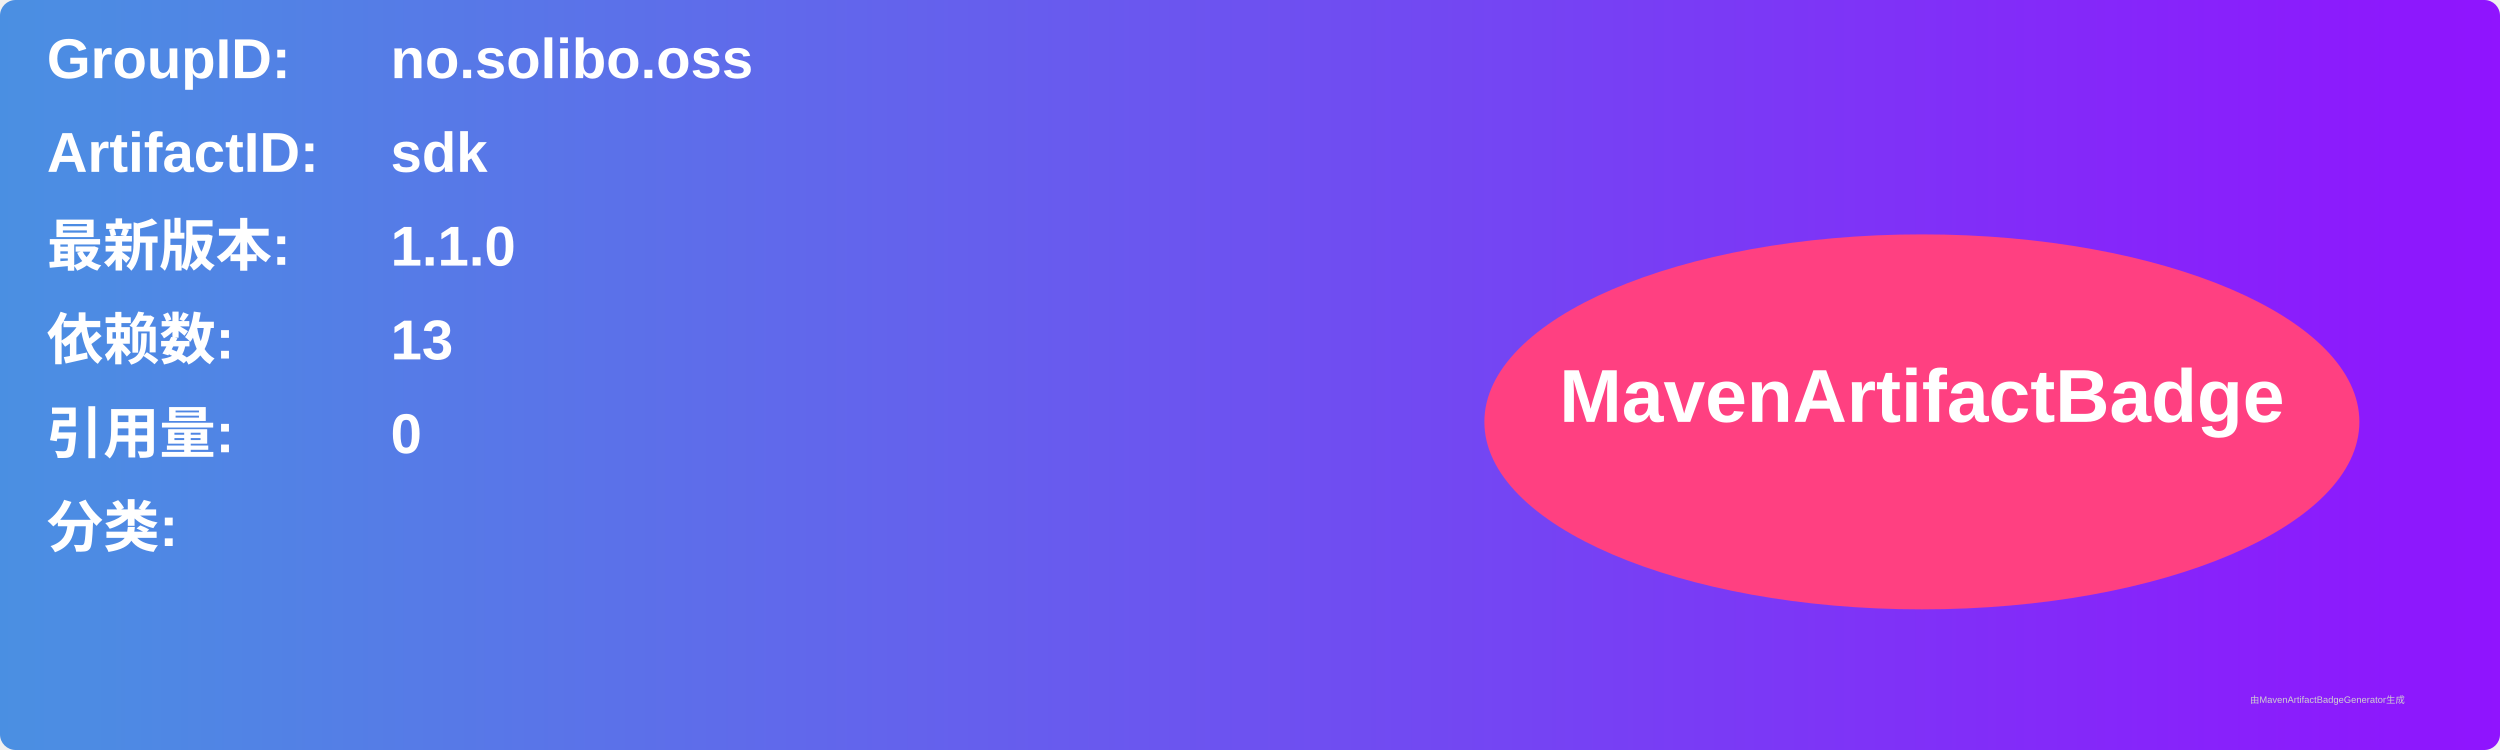
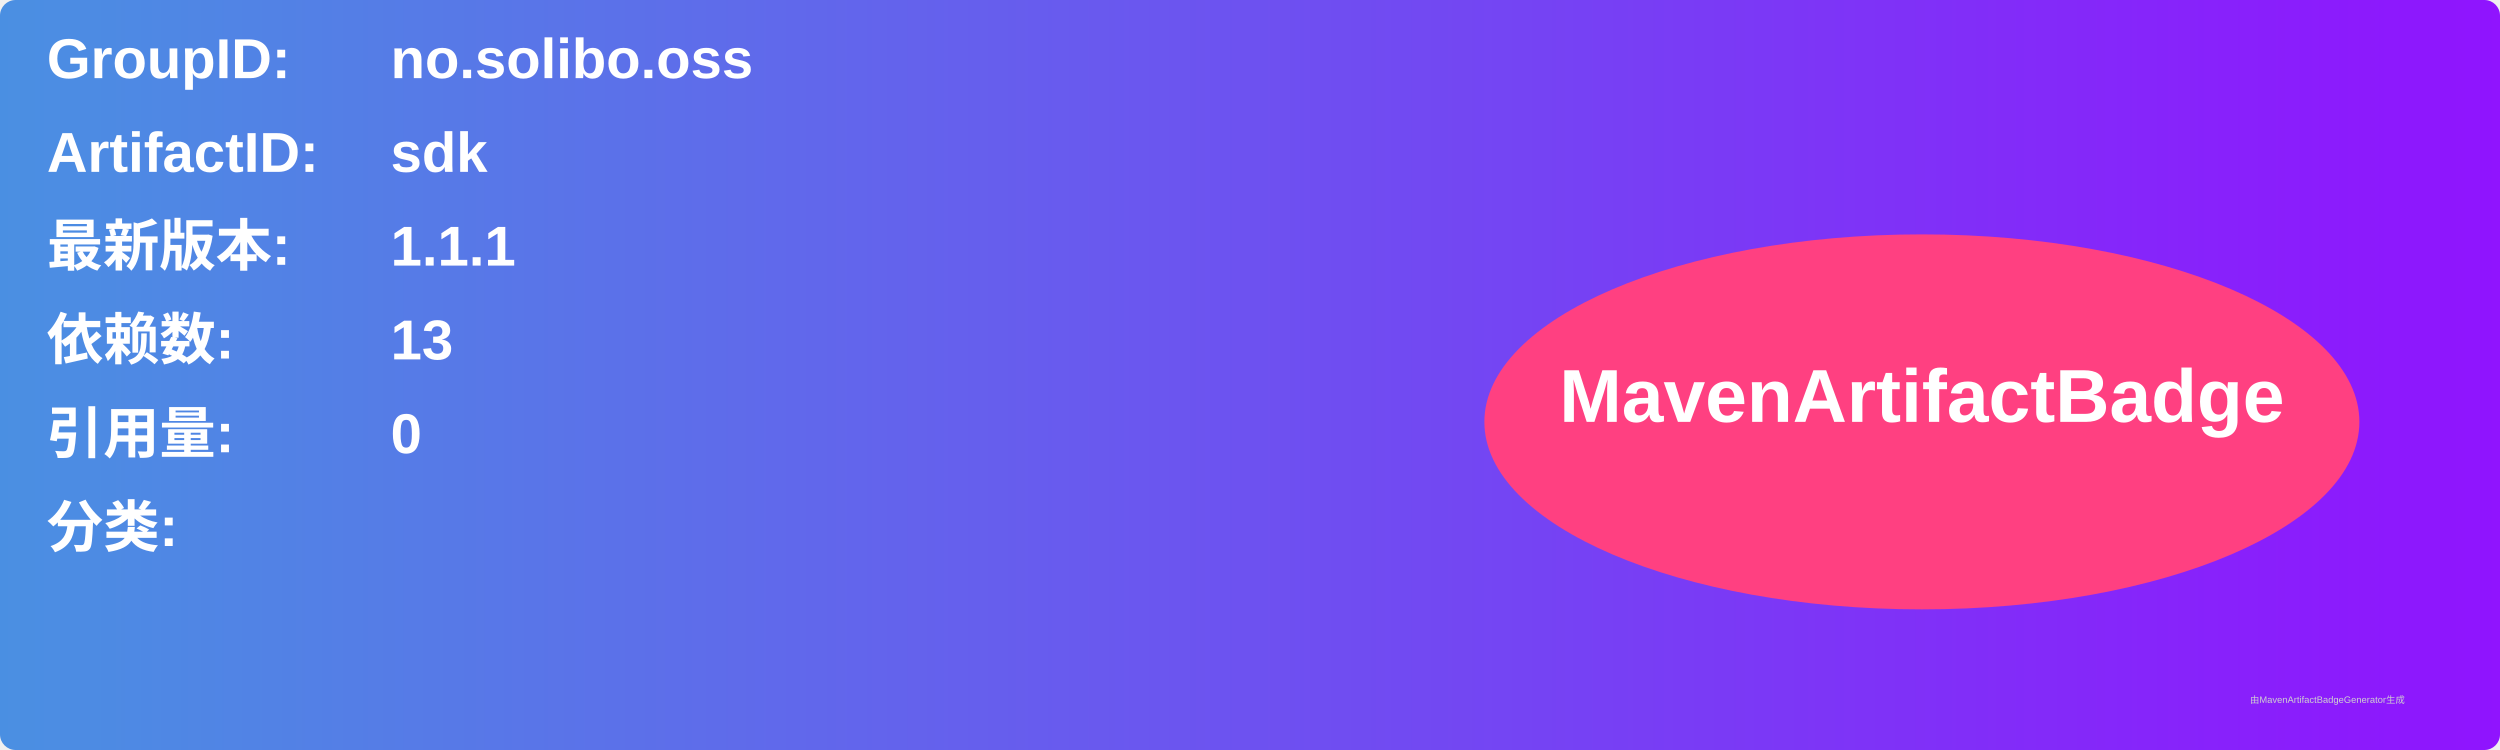
<svg xmlns="http://www.w3.org/2000/svg" width="800" height="240" viewBox="0 0 800 240">
  <linearGradient id="grad" x1="0%" y1="0%" x2="100%" y2="0%">
    <stop offset="0%" stop-color="#4a90e2" />
    <stop offset="100%" stop-color="#9013fe" />
  </linearGradient>
  <rect width="100%" height="100%" rx="5" ry="5" fill="url(#grad)" />
  <g transform="translate(15, 15)">
    <text x="0" y="10" font-family="Arial" font-size="18" fill="white" font-weight="bold" width="260">GroupID:</text>
    <text x="110" y="10" font-family="Arial" font-size="18" fill="white" font-weight="bold" width="460">no.solibo.oss</text>
    <text x="0" y="40" font-family="Arial" font-size="18" fill="white" font-weight="bold" width="260">ArtifactID:</text>
    <text x="110" y="40" font-family="Arial" font-size="18" fill="white" font-weight="bold" width="460">sdk</text>
    <text x="0" y="70" font-family="Arial" font-size="18" fill="white" font-weight="bold">最新版本:</text>
    <text x="110" y="70" font-family="Arial" font-size="18" fill="white" font-weight="bold">
-       <tspan font-weight="bold">1.1.0</tspan>
+       <tspan font-weight="bold">1.1.1</tspan>
    </text>
    <text x="0" y="100" font-family="Arial" font-size="18" fill="white" font-weight="bold">依赖数: </text>
    <text x="110" y="100" font-family="Arial" font-size="18" fill="white">
      <tspan font-weight="bold">13</tspan>
    </text>
    <text x="0" y="130" font-family="Arial" font-size="18" fill="white" font-weight="bold">引用量: </text>
    <text x="110" y="130" font-family="Arial" font-size="18" fill="white">
      <tspan font-weight="bold">0</tspan>
    </text>
    <text x="0" y="160" font-family="Arial" font-size="18" fill="white" font-weight="bold">分类:</text>
    <text x="10" y="190" font-family="Arial" font-size="10" fill="white">
      <tspan font-weight="bold" />
    </text>
    <ellipse cx="600" cy="120" rx="140" ry="60" fill="#ff4081" />
    <text x="600" y="120" text-anchor="middle" font-family="Arial" font-size="24" fill="white" font-weight="bold">MavenArtifactBadge</text>
  </g>
  <text x="720" y="225" font-family="Arial" font-size="3" fill="#d0d0d0">由MavenArtifactBadgeGenerator生成</text>
</svg>
